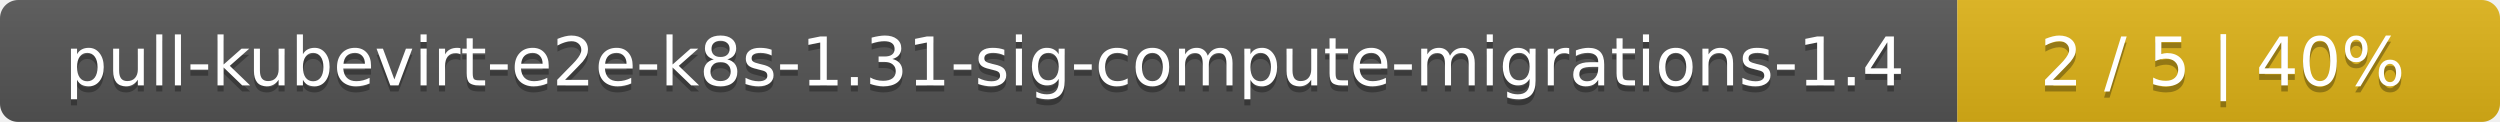
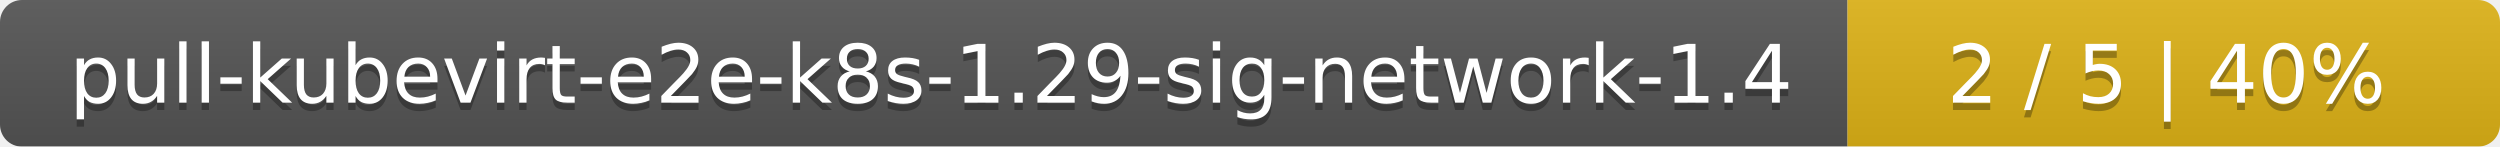
- <svg xmlns="http://www.w3.org/2000/svg" width="410" height="20">
+ <svg xmlns="http://www.w3.org/2000/svg" width="341" height="20">
  <linearGradient id="smooth" x2="0" y2="100%">
    <stop offset="0" stop-color="#bbb" stop-opacity=".1" />
    <stop offset="1" stop-opacity=".1" />
  </linearGradient>
  <mask id="round">
-     <rect width="410" height="20" rx="3" fill="#fff" />
+     <rect width="341" height="20" rx="3" fill="#fff" />
  </mask>
  <g mask="url(#round)">
-     <rect width="321" height="20" fill="#555" />
-     <rect x="321" width="89" height="20" fill="#dfb317" />
-     <rect width="410" height="20" fill="url(#smooth)" />
+     <rect width="252" height="20" fill="#555" />
+     <rect x="252" width="89" height="20" fill="#dfb317" />
+     <rect width="341" height="20" fill="url(#smooth)" />
  </g>
  <g fill="#fff" text-anchor="middle" font-family="DejaVu Sans,Verdana,Geneva,sans-serif" font-size="11">
-     <text x="161.5" y="15" fill="#010101" fill-opacity=".3">pull-kubevirt-e2e-k8s-1.31-sig-compute-migrations-1.4</text>
-     <text x="161.5" y="14">pull-kubevirt-e2e-k8s-1.31-sig-compute-migrations-1.4</text>
-     <text x="364.5" y="15" fill="#010101" fill-opacity=".3">2 / 5    |    40%</text>
-     <text x="364.5" y="14">2 / 5    |    40%</text>
+     <text x="127" y="15" fill="#010101" fill-opacity=".3">pull-kubevirt-e2e-k8s-1.29-sig-network-1.4</text>
+     <text x="127" y="14">pull-kubevirt-e2e-k8s-1.29-sig-network-1.4</text>
+     <text x="295.5" y="15" fill="#010101" fill-opacity=".3">2 / 5    |    40%</text>
+     <text x="295.5" y="14">2 / 5    |    40%</text>
  </g>
</svg>
